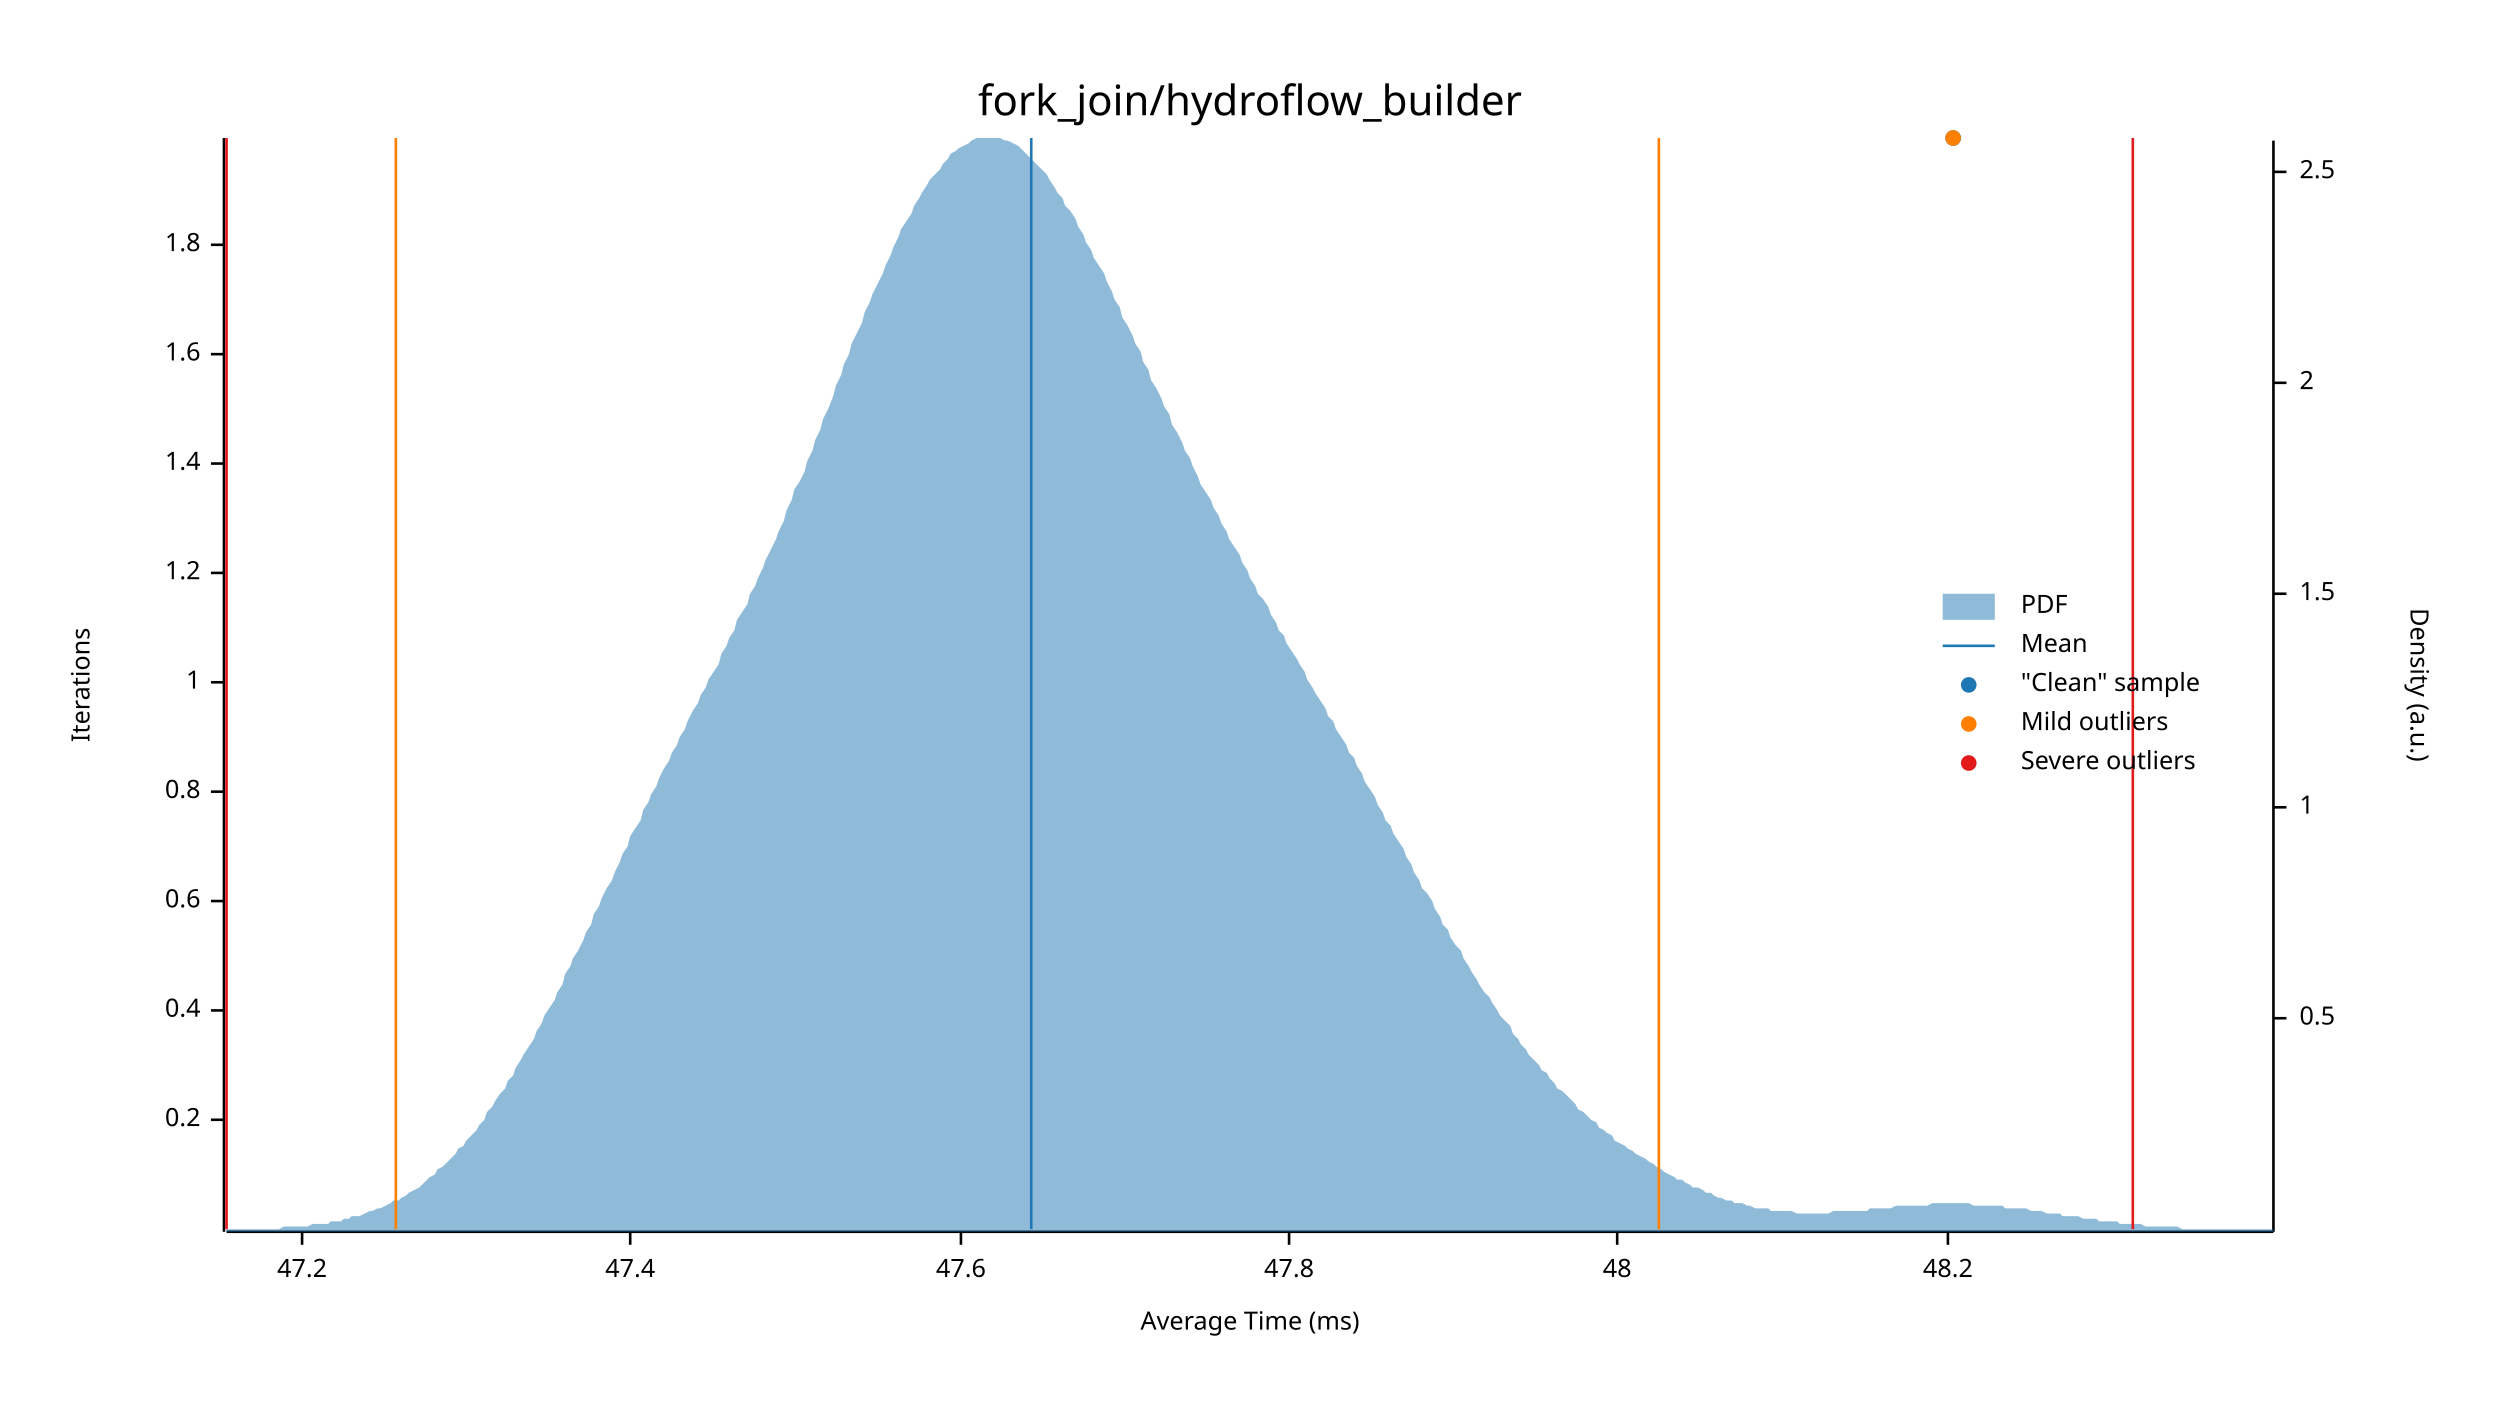
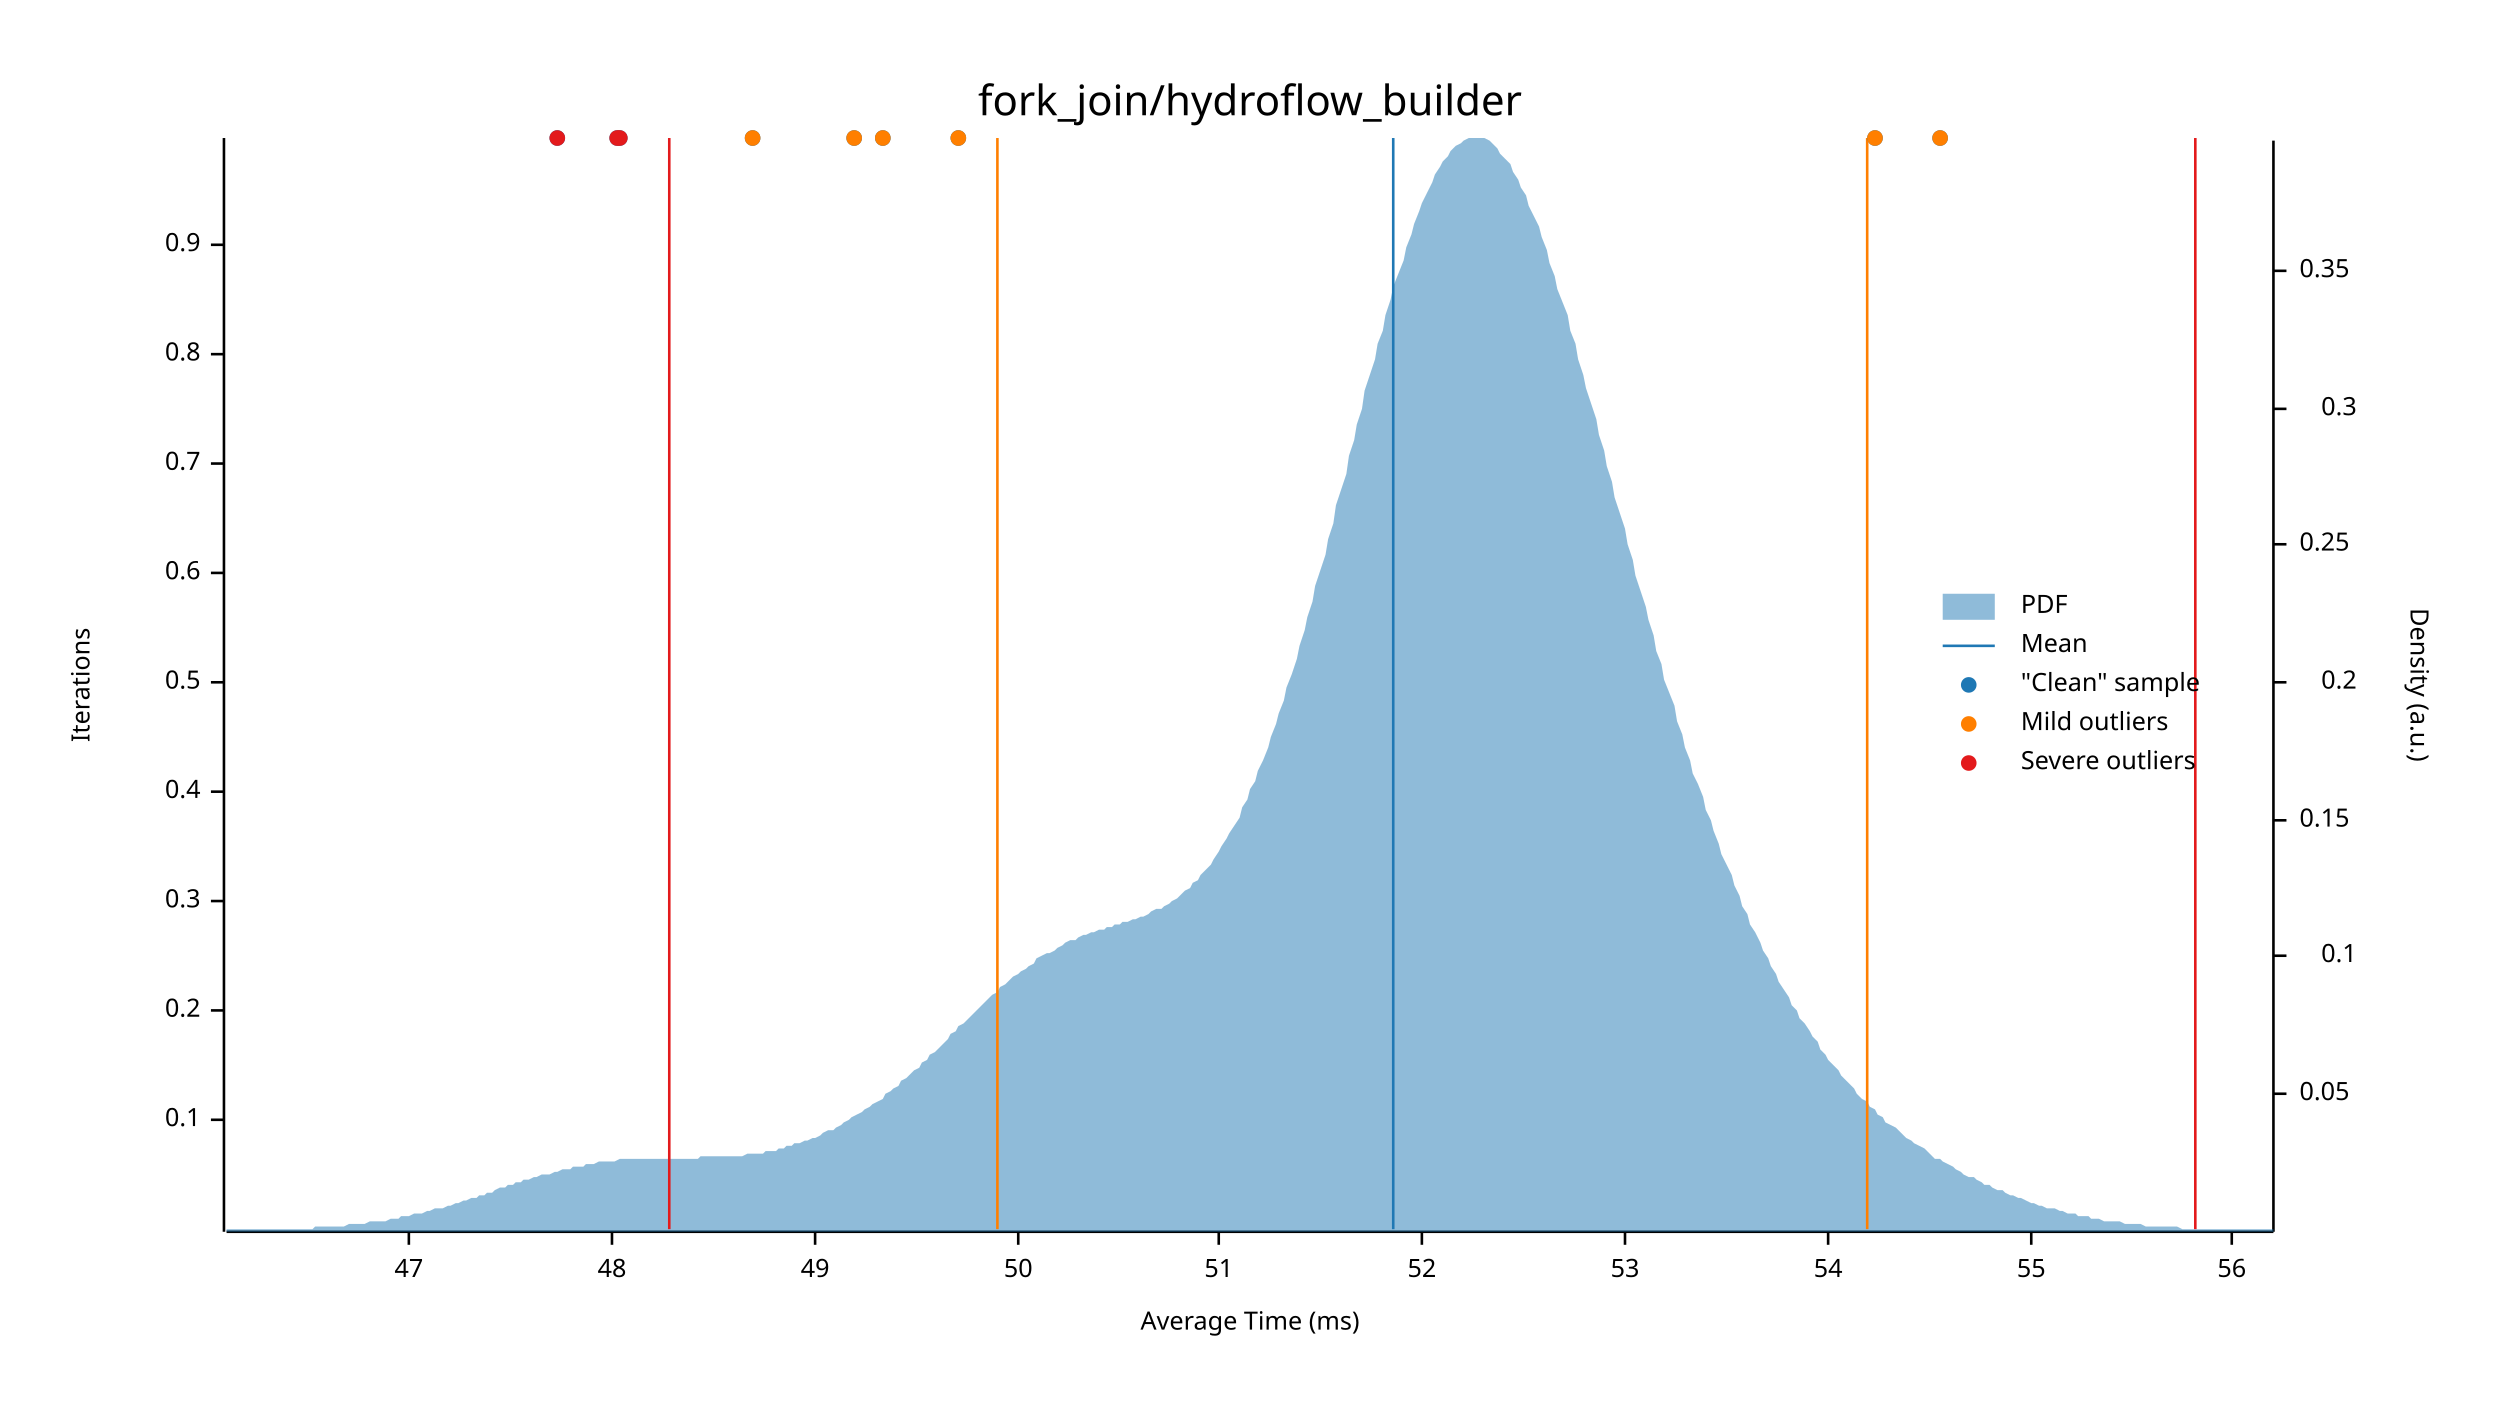
<svg xmlns="http://www.w3.org/2000/svg" width="960" height="540" viewBox="0 0 960 540">
  <text x="480" y="32" dy="0.76em" text-anchor="middle" font-family="sans-serif" font-size="16.129" opacity="1" fill="#000000">
fork_join/hydroflow_builder
</text>
  <text x="27" y="263" dy="0.76em" text-anchor="middle" font-family="sans-serif" font-size="9.677" opacity="1" fill="#000000" transform="rotate(270, 27, 263)">
Iterations
</text>
  <text x="480" y="513" dy="-0.5ex" text-anchor="middle" font-family="sans-serif" font-size="9.677" opacity="1" fill="#000000">
Average Time (ms)
</text>
  <polyline fill="none" opacity="1" stroke="#000000" stroke-width="1" points="86,53 86,473 " />
  <text x="77" y="430" dy="0.5ex" text-anchor="end" font-family="sans-serif" font-size="9.677" opacity="1" fill="#000000">
- 0.2
+ 0.1
</text>
  <polyline fill="none" opacity="1" stroke="#000000" stroke-width="1" points="81,430 86,430 " />
  <text x="77" y="388" dy="0.5ex" text-anchor="end" font-family="sans-serif" font-size="9.677" opacity="1" fill="#000000">
- 0.4
+ 0.2
</text>
  <polyline fill="none" opacity="1" stroke="#000000" stroke-width="1" points="81,388 86,388 " />
  <text x="77" y="346" dy="0.5ex" text-anchor="end" font-family="sans-serif" font-size="9.677" opacity="1" fill="#000000">
- 0.6
+ 0.3
</text>
  <polyline fill="none" opacity="1" stroke="#000000" stroke-width="1" points="81,346 86,346 " />
  <text x="77" y="304" dy="0.5ex" text-anchor="end" font-family="sans-serif" font-size="9.677" opacity="1" fill="#000000">
- 0.8
+ 0.4
</text>
  <polyline fill="none" opacity="1" stroke="#000000" stroke-width="1" points="81,304 86,304 " />
  <text x="77" y="262" dy="0.5ex" text-anchor="end" font-family="sans-serif" font-size="9.677" opacity="1" fill="#000000">
- 1
+ 0.5
</text>
  <polyline fill="none" opacity="1" stroke="#000000" stroke-width="1" points="81,262 86,262 " />
  <text x="77" y="220" dy="0.5ex" text-anchor="end" font-family="sans-serif" font-size="9.677" opacity="1" fill="#000000">
- 1.2
+ 0.6
</text>
  <polyline fill="none" opacity="1" stroke="#000000" stroke-width="1" points="81,220 86,220 " />
  <text x="77" y="178" dy="0.5ex" text-anchor="end" font-family="sans-serif" font-size="9.677" opacity="1" fill="#000000">
- 1.4
+ 0.7
</text>
  <polyline fill="none" opacity="1" stroke="#000000" stroke-width="1" points="81,178 86,178 " />
  <text x="77" y="136" dy="0.5ex" text-anchor="end" font-family="sans-serif" font-size="9.677" opacity="1" fill="#000000">
- 1.6
+ 0.8
</text>
  <polyline fill="none" opacity="1" stroke="#000000" stroke-width="1" points="81,136 86,136 " />
  <text x="77" y="94" dy="0.5ex" text-anchor="end" font-family="sans-serif" font-size="9.677" opacity="1" fill="#000000">
- 1.8
+ 0.9
</text>
  <polyline fill="none" opacity="1" stroke="#000000" stroke-width="1" points="81,94 86,94 " />
  <polyline fill="none" opacity="1" stroke="#000000" stroke-width="1" points="87,473 873,473 " />
-   <text x="116" y="483" dy="0.76em" text-anchor="middle" font-family="sans-serif" font-size="9.677" opacity="1" fill="#000000">
- 47.2
+   <text x="157" y="483" dy="0.76em" text-anchor="middle" font-family="sans-serif" font-size="9.677" opacity="1" fill="#000000">
+ 47
</text>
-   <polyline fill="none" opacity="1" stroke="#000000" stroke-width="1" points="116,473 116,478 " />
-   <text x="242" y="483" dy="0.76em" text-anchor="middle" font-family="sans-serif" font-size="9.677" opacity="1" fill="#000000">
- 47.4
- </text>
-   <polyline fill="none" opacity="1" stroke="#000000" stroke-width="1" points="242,473 242,478 " />
-   <text x="369" y="483" dy="0.76em" text-anchor="middle" font-family="sans-serif" font-size="9.677" opacity="1" fill="#000000">
- 47.6
- </text>
-   <polyline fill="none" opacity="1" stroke="#000000" stroke-width="1" points="369,473 369,478 " />
-   <text x="495" y="483" dy="0.76em" text-anchor="middle" font-family="sans-serif" font-size="9.677" opacity="1" fill="#000000">
- 47.8
- </text>
-   <polyline fill="none" opacity="1" stroke="#000000" stroke-width="1" points="495,473 495,478 " />
-   <text x="621" y="483" dy="0.76em" text-anchor="middle" font-family="sans-serif" font-size="9.677" opacity="1" fill="#000000">
+   <polyline fill="none" opacity="1" stroke="#000000" stroke-width="1" points="157,473 157,478 " />
+   <text x="235" y="483" dy="0.76em" text-anchor="middle" font-family="sans-serif" font-size="9.677" opacity="1" fill="#000000">
48
</text>
-   <polyline fill="none" opacity="1" stroke="#000000" stroke-width="1" points="621,473 621,478 " />
-   <text x="748" y="483" dy="0.76em" text-anchor="middle" font-family="sans-serif" font-size="9.677" opacity="1" fill="#000000">
- 48.2
+   <polyline fill="none" opacity="1" stroke="#000000" stroke-width="1" points="235,473 235,478 " />
+   <text x="313" y="483" dy="0.76em" text-anchor="middle" font-family="sans-serif" font-size="9.677" opacity="1" fill="#000000">
+ 49
</text>
-   <polyline fill="none" opacity="1" stroke="#000000" stroke-width="1" points="748,473 748,478 " />
+   <polyline fill="none" opacity="1" stroke="#000000" stroke-width="1" points="313,473 313,478 " />
+   <text x="391" y="483" dy="0.76em" text-anchor="middle" font-family="sans-serif" font-size="9.677" opacity="1" fill="#000000">
+ 50
+ </text>
+   <polyline fill="none" opacity="1" stroke="#000000" stroke-width="1" points="391,473 391,478 " />
+   <text x="468" y="483" dy="0.76em" text-anchor="middle" font-family="sans-serif" font-size="9.677" opacity="1" fill="#000000">
+ 51
+ </text>
+   <polyline fill="none" opacity="1" stroke="#000000" stroke-width="1" points="468,473 468,478 " />
+   <text x="546" y="483" dy="0.76em" text-anchor="middle" font-family="sans-serif" font-size="9.677" opacity="1" fill="#000000">
+ 52
+ </text>
+   <polyline fill="none" opacity="1" stroke="#000000" stroke-width="1" points="546,473 546,478 " />
+   <text x="624" y="483" dy="0.76em" text-anchor="middle" font-family="sans-serif" font-size="9.677" opacity="1" fill="#000000">
+ 53
+ </text>
+   <polyline fill="none" opacity="1" stroke="#000000" stroke-width="1" points="624,473 624,478 " />
+   <text x="702" y="483" dy="0.76em" text-anchor="middle" font-family="sans-serif" font-size="9.677" opacity="1" fill="#000000">
+ 54
+ </text>
+   <polyline fill="none" opacity="1" stroke="#000000" stroke-width="1" points="702,473 702,478 " />
+   <text x="780" y="483" dy="0.76em" text-anchor="middle" font-family="sans-serif" font-size="9.677" opacity="1" fill="#000000">
+ 55
+ </text>
+   <polyline fill="none" opacity="1" stroke="#000000" stroke-width="1" points="780,473 780,478 " />
+   <text x="857" y="483" dy="0.76em" text-anchor="middle" font-family="sans-serif" font-size="9.677" opacity="1" fill="#000000">
+ 56
+ </text>
+   <polyline fill="none" opacity="1" stroke="#000000" stroke-width="1" points="857,473 857,478 " />
  <text x="933" y="263" dy="0.76em" text-anchor="middle" font-family="sans-serif" font-size="9.677" opacity="1" fill="#000000" transform="rotate(90, 933, 263)">
Density (a.u.)
</text>
  <polyline fill="none" opacity="1" stroke="#000000" stroke-width="1" points="873,54 873,473 " />
-   <text x="883" y="391" dy="0.5ex" text-anchor="start" font-family="sans-serif" font-size="9.677" opacity="1" fill="#000000">
- 0.5
+   <text x="883" y="420" dy="0.5ex" text-anchor="start" font-family="sans-serif" font-size="9.677" opacity="1" fill="#000000">
+ 0.05
</text>
-   <polyline fill="none" opacity="1" stroke="#000000" stroke-width="1" points="873,391 878,391 " />
-   <text x="883" y="310" dy="0.5ex" text-anchor="start" font-family="sans-serif" font-size="9.677" opacity="1" fill="#000000">
- 1
+   <polyline fill="none" opacity="1" stroke="#000000" stroke-width="1" points="873,420 878,420 " />
+   <text x="905" y="367" dy="0.5ex" text-anchor="end" font-family="sans-serif" font-size="9.677" opacity="1" fill="#000000">
+ 0.1
</text>
-   <polyline fill="none" opacity="1" stroke="#000000" stroke-width="1" points="873,310 878,310 " />
-   <text x="883" y="228" dy="0.5ex" text-anchor="start" font-family="sans-serif" font-size="9.677" opacity="1" fill="#000000">
- 1.5
+   <polyline fill="none" opacity="1" stroke="#000000" stroke-width="1" points="873,367 878,367 " />
+   <text x="883" y="315" dy="0.5ex" text-anchor="start" font-family="sans-serif" font-size="9.677" opacity="1" fill="#000000">
+ 0.15
</text>
-   <polyline fill="none" opacity="1" stroke="#000000" stroke-width="1" points="873,228 878,228 " />
-   <text x="883" y="147" dy="0.5ex" text-anchor="start" font-family="sans-serif" font-size="9.677" opacity="1" fill="#000000">
- 2
+   <polyline fill="none" opacity="1" stroke="#000000" stroke-width="1" points="873,315 878,315 " />
+   <text x="905" y="262" dy="0.5ex" text-anchor="end" font-family="sans-serif" font-size="9.677" opacity="1" fill="#000000">
+ 0.2
</text>
-   <polyline fill="none" opacity="1" stroke="#000000" stroke-width="1" points="873,147 878,147 " />
-   <text x="883" y="66" dy="0.5ex" text-anchor="start" font-family="sans-serif" font-size="9.677" opacity="1" fill="#000000">
- 2.5
+   <polyline fill="none" opacity="1" stroke="#000000" stroke-width="1" points="873,262 878,262 " />
+   <text x="883" y="209" dy="0.5ex" text-anchor="start" font-family="sans-serif" font-size="9.677" opacity="1" fill="#000000">
+ 0.25
</text>
-   <polyline fill="none" opacity="1" stroke="#000000" stroke-width="1" points="873,66 878,66 " />
-   <polygon opacity="0.5" fill="#1F78B4" points="87,472 88,472 90,472 91,472 93,472 94,472 96,472 98,472 99,472 101,472 102,472 104,472 105,472 107,472 109,471 110,471 112,471 113,471 115,471 116,471 118,471 120,470 121,470 123,470 124,470 126,470 127,469 129,469 131,469 132,468 134,468 135,467 137,467 138,467 140,466 142,465 143,465 145,464 146,464 148,463 150,462 151,461 153,461 154,460 156,459 157,458 159,457 161,456 162,455 164,453 165,452 167,451 168,449 170,448 172,446 173,445 175,443 176,441 178,440 179,438 181,436 183,434 184,432 186,430 187,427 189,425 190,423 192,420 194,418 195,415 197,413 198,410 200,407 201,405 203,402 205,399 206,396 208,393 209,390 211,387 213,384 214,381 216,378 217,374 219,371 220,368 222,365 224,361 225,358 227,355 228,351 230,348 231,345 233,341 235,338 236,335 238,331 239,328 241,325 242,321 244,318 246,315 247,311 249,308 250,305 252,302 253,299 255,295 257,292 258,289 260,286 261,283 263,280 264,277 266,273 268,270 269,267 271,264 272,261 274,258 276,255 277,251 279,248 280,245 282,242 283,238 285,235 287,232 288,228 290,225 291,222 293,218 294,215 296,211 298,207 299,204 301,200 302,196 304,192 305,188 307,185 309,181 310,177 312,173 313,169 315,165 316,161 318,157 320,152 321,148 323,144 324,140 326,136 327,132 329,128 331,124 332,120 334,116 335,113 337,109 339,105 340,102 342,98 343,95 345,91 346,88 348,85 350,82 351,79 353,76 354,74 356,71 357,69 359,67 361,65 362,63 364,61 365,59 367,58 368,57 370,56 372,55 373,54 375,53 376,53 378,53 379,53 381,53 383,53 384,53 386,54 387,54 389,55 391,56 392,57 394,59 395,60 397,62 398,63 400,65 402,67 403,69 405,72 406,74 408,76 409,79 411,81 413,84 414,87 416,90 417,93 419,96 420,99 422,102 424,105 425,108 427,112 428,115 430,118 431,122 433,125 435,129 436,132 438,135 439,139 441,142 442,146 444,149 446,153 447,156 449,159 450,163 452,166 454,170 455,173 457,176 458,179 460,183 461,186 463,189 465,192 466,195 468,198 469,201 471,204 472,207 474,210 476,213 477,216 479,219 480,222 482,225 483,228 485,230 487,233 488,236 490,239 491,242 493,244 494,247 496,250 498,253 499,255 501,258 502,261 504,264 505,266 507,269 509,272 510,275 512,277 513,280 515,283 517,286 518,289 520,291 521,294 523,297 524,300 526,303 528,306 529,309 531,312 532,315 534,317 535,320 537,323 539,326 540,329 542,332 543,335 545,338 546,341 548,343 550,346 551,349 553,352 554,355 556,357 557,360 559,363 561,365 562,368 564,371 565,373 567,376 568,378 570,381 572,383 573,385 575,388 576,390 578,392 580,394 581,397 583,399 584,401 586,403 587,405 589,407 591,409 592,411 594,412 595,414 597,416 598,418 600,419 602,421 603,422 605,424 606,426 608,427 609,428 611,430 613,431 614,433 616,434 617,435 619,436 620,438 622,439 624,440 625,441 627,442 628,443 630,444 632,445 633,446 635,447 636,448 638,449 639,450 641,451 643,452 644,453 646,453 647,454 649,455 650,456 652,456 654,457 655,458 657,458 658,459 660,460 661,460 663,461 665,461 666,462 668,462 669,462 671,463 672,463 674,464 676,464 677,464 679,464 680,465 682,465 683,465 685,465 687,465 688,465 690,466 691,466 693,466 695,466 696,466 698,466 699,466 701,466 702,466 704,465 706,465 707,465 709,465 710,465 712,465 713,465 715,465 717,465 718,464 720,464 721,464 723,464 724,464 726,464 728,463 729,463 731,463 732,463 734,463 735,463 737,463 739,463 740,463 742,462 743,462 745,462 746,462 748,462 750,462 751,462 753,462 754,462 756,462 758,463 759,463 761,463 762,463 764,463 765,463 767,463 769,463 770,464 772,464 773,464 775,464 776,464 778,464 780,465 781,465 783,465 784,465 786,466 787,466 789,466 791,466 792,467 794,467 795,467 797,467 798,467 800,468 802,468 803,468 805,468 806,469 808,469 809,469 811,469 813,469 814,470 816,470 817,470 819,470 821,470 822,470 824,471 825,471 827,471 828,471 830,471 832,471 833,471 835,471 836,471 838,472 839,472 841,472 843,472 844,472 846,472 847,472 849,472 850,472 852,472 854,472 855,472 857,472 858,472 860,472 861,472 863,472 865,472 866,472 868,472 869,472 871,472 873,472 873,473 87,473 " />
-   <polyline fill="none" opacity="1" stroke="#1F78B4" stroke-width="1" points="396,472 396,53 " />
-   <polyline fill="none" opacity="1" stroke="#FF7F00" stroke-width="1" points="152,472 152,53 " />
-   <polyline fill="none" opacity="1" stroke="#FF7F00" stroke-width="1" points="637,472 637,53 " />
-   <polyline fill="none" opacity="1" stroke="#E31A1C" stroke-width="1" points="87,472 87,53 " />
-   <polyline fill="none" opacity="1" stroke="#E31A1C" stroke-width="1" points="819,472 819,53 " />
-   <circle cx="750" cy="53" r="3" opacity="1" fill="#1F78B4" stroke="none" stroke-width="1" />
-   <circle cx="750" cy="53" r="3" opacity="1" fill="#FF7F00" stroke="none" stroke-width="1" />
+   <polyline fill="none" opacity="1" stroke="#000000" stroke-width="1" points="873,209 878,209 " />
+   <text x="905" y="157" dy="0.5ex" text-anchor="end" font-family="sans-serif" font-size="9.677" opacity="1" fill="#000000">
+ 0.3
+ </text>
+   <polyline fill="none" opacity="1" stroke="#000000" stroke-width="1" points="873,157 878,157 " />
+   <text x="883" y="104" dy="0.5ex" text-anchor="start" font-family="sans-serif" font-size="9.677" opacity="1" fill="#000000">
+ 0.35
+ </text>
+   <polyline fill="none" opacity="1" stroke="#000000" stroke-width="1" points="873,104 878,104 " />
+   <polygon opacity="0.5" fill="#1F78B4" points="87,472 88,472 90,472 91,472 93,472 94,472 96,472 98,472 99,472 101,472 102,472 104,472 105,472 107,472 109,472 110,472 112,472 113,472 115,472 116,472 118,472 120,472 121,471 123,471 124,471 126,471 127,471 129,471 131,471 132,471 134,470 135,470 137,470 138,470 140,470 142,469 143,469 145,469 146,469 148,469 150,468 151,468 153,468 154,467 156,467 157,467 159,466 161,466 162,466 164,465 165,465 167,464 168,464 170,464 172,463 173,463 175,462 176,462 178,461 179,461 181,460 183,460 184,459 186,459 187,458 189,458 190,457 192,456 194,456 195,455 197,455 198,454 200,454 201,453 203,453 205,452 206,452 208,451 209,451 211,451 213,450 214,450 216,449 217,449 219,449 220,448 222,448 224,448 225,447 227,447 228,447 230,446 231,446 233,446 235,446 236,446 238,445 239,445 241,445 242,445 244,445 246,445 247,445 249,445 250,445 252,445 253,445 255,445 257,445 258,445 260,445 261,445 263,445 264,445 266,445 268,445 269,444 271,444 272,444 274,444 276,444 277,444 279,444 280,444 282,444 283,444 285,444 287,443 288,443 290,443 291,443 293,443 294,442 296,442 298,442 299,441 301,441 302,440 304,440 305,439 307,439 309,438 310,438 312,437 313,437 315,436 316,435 318,434 320,434 321,433 323,432 324,431 326,430 327,429 329,428 331,427 332,426 334,425 335,424 337,423 339,422 340,420 342,419 343,418 345,417 346,415 348,414 350,412 351,411 353,410 354,408 356,407 357,405 359,404 361,402 362,401 364,399 365,397 367,396 368,394 370,393 372,391 373,390 375,388 376,387 378,385 379,384 381,382 383,381 384,379 386,378 387,377 389,375 391,374 392,373 394,372 395,371 397,370 398,368 400,367 402,366 403,366 405,365 406,364 408,363 409,362 411,361 413,361 414,360 416,359 417,359 419,358 420,358 422,357 424,357 425,356 427,356 428,355 430,355 431,354 433,354 435,353 436,353 438,352 439,352 441,351 442,350 444,349 446,349 447,348 449,347 450,346 452,345 454,343 455,342 457,341 458,339 460,338 461,336 463,334 465,332 466,330 468,327 469,325 471,322 472,320 474,317 476,314 477,310 479,307 480,303 482,300 483,296 485,292 487,287 488,283 490,278 491,274 493,269 494,264 496,259 498,253 499,248 501,242 502,237 504,231 505,225 507,219 509,213 510,207 512,201 513,194 515,188 517,182 518,175 520,169 521,163 523,157 524,150 526,144 528,138 529,132 531,127 532,121 534,115 535,110 537,105 539,100 540,95 542,90 543,86 545,81 546,78 548,74 550,70 551,67 553,64 554,62 556,60 557,58 559,56 561,55 562,54 564,53 565,53 567,53 568,53 570,53 572,54 573,55 575,57 576,59 578,61 580,63 581,66 583,69 584,72 586,75 587,79 589,83 591,87 592,91 594,96 595,101 597,106 598,111 600,116 602,121 603,127 605,132 606,138 608,144 609,149 611,155 613,161 614,167 616,173 617,179 619,185 620,191 622,197 624,203 625,209 627,215 628,221 630,227 632,233 633,238 635,244 636,250 638,255 639,261 641,266 643,271 644,277 646,282 647,287 649,292 650,297 652,301 654,306 655,311 657,315 658,319 660,324 661,328 663,332 665,336 666,340 668,344 669,348 671,351 672,355 674,358 676,362 677,365 679,368 680,371 682,374 683,377 685,380 687,383 688,386 690,388 691,391 693,393 695,396 696,398 698,400 699,403 701,405 702,407 704,409 706,411 707,413 709,415 710,416 712,418 713,420 715,422 717,423 718,425 720,426 721,428 723,429 724,431 726,432 728,433 729,434 731,436 732,437 734,438 735,439 737,440 739,441 740,442 742,444 743,445 745,445 746,446 748,447 750,448 751,449 753,450 754,451 756,452 758,452 759,453 761,454 762,455 764,455 765,456 767,457 769,457 770,458 772,459 773,459 775,460 776,460 778,461 780,462 781,462 783,463 784,463 786,464 787,464 789,464 791,465 792,465 794,466 795,466 797,466 798,467 800,467 802,467 803,468 805,468 806,468 808,469 809,469 811,469 813,469 814,469 816,470 817,470 819,470 821,470 822,470 824,471 825,471 827,471 828,471 830,471 832,471 833,471 835,471 836,471 838,472 839,472 841,472 843,472 844,472 846,472 847,472 849,472 850,472 852,472 854,472 855,472 857,472 858,472 860,472 861,472 863,472 865,472 866,472 868,472 869,472 871,472 873,472 873,473 87,473 " />
+   <polyline fill="none" opacity="1" stroke="#1F78B4" stroke-width="1" points="535,472 535,53 " />
+   <polyline fill="none" opacity="1" stroke="#FF7F00" stroke-width="1" points="383,472 383,53 " />
+   <polyline fill="none" opacity="1" stroke="#FF7F00" stroke-width="1" points="717,472 717,53 " />
+   <polyline fill="none" opacity="1" stroke="#E31A1C" stroke-width="1" points="257,472 257,53 " />
+   <polyline fill="none" opacity="1" stroke="#E31A1C" stroke-width="1" points="843,472 843,53 " />
+   <circle cx="238" cy="53" r="3" opacity="1" fill="#1F78B4" stroke="none" stroke-width="1" />
+   <circle cx="237" cy="53" r="3" opacity="1" fill="#1F78B4" stroke="none" stroke-width="1" />
+   <circle cx="289" cy="53" r="3" opacity="1" fill="#1F78B4" stroke="none" stroke-width="1" />
+   <circle cx="214" cy="53" r="3" opacity="1" fill="#1F78B4" stroke="none" stroke-width="1" />
+   <circle cx="328" cy="53" r="3" opacity="1" fill="#1F78B4" stroke="none" stroke-width="1" />
+   <circle cx="720" cy="53" r="3" opacity="1" fill="#1F78B4" stroke="none" stroke-width="1" />
+   <circle cx="745" cy="53" r="3" opacity="1" fill="#1F78B4" stroke="none" stroke-width="1" />
+   <circle cx="368" cy="53" r="3" opacity="1" fill="#1F78B4" stroke="none" stroke-width="1" />
+   <circle cx="339" cy="53" r="3" opacity="1" fill="#1F78B4" stroke="none" stroke-width="1" />
+   <circle cx="289" cy="53" r="3" opacity="1" fill="#FF7F00" stroke="none" stroke-width="1" />
+   <circle cx="328" cy="53" r="3" opacity="1" fill="#FF7F00" stroke="none" stroke-width="1" />
+   <circle cx="720" cy="53" r="3" opacity="1" fill="#FF7F00" stroke="none" stroke-width="1" />
+   <circle cx="745" cy="53" r="3" opacity="1" fill="#FF7F00" stroke="none" stroke-width="1" />
+   <circle cx="368" cy="53" r="3" opacity="1" fill="#FF7F00" stroke="none" stroke-width="1" />
+   <circle cx="339" cy="53" r="3" opacity="1" fill="#FF7F00" stroke="none" stroke-width="1" />
+   <circle cx="238" cy="53" r="3" opacity="1" fill="#E31A1C" stroke="none" stroke-width="1" />
+   <circle cx="237" cy="53" r="3" opacity="1" fill="#E31A1C" stroke="none" stroke-width="1" />
+   <circle cx="214" cy="53" r="3" opacity="1" fill="#E31A1C" stroke="none" stroke-width="1" />
  <text x="776" y="228" dy="0.76em" text-anchor="start" font-family="sans-serif" font-size="9.677" opacity="1" fill="#000000">
PDF
</text>
  <text x="776" y="243" dy="0.76em" text-anchor="start" font-family="sans-serif" font-size="9.677" opacity="1" fill="#000000">
Mean
</text>
  <text x="776" y="258" dy="0.76em" text-anchor="start" font-family="sans-serif" font-size="9.677" opacity="1" fill="#000000">
"Clean" sample
</text>
  <text x="776" y="273" dy="0.76em" text-anchor="start" font-family="sans-serif" font-size="9.677" opacity="1" fill="#000000">
Mild outliers
</text>
  <text x="776" y="288" dy="0.76em" text-anchor="start" font-family="sans-serif" font-size="9.677" opacity="1" fill="#000000">
Severe outliers
</text>
  <rect x="746" y="228" width="20" height="10" opacity="0.5" fill="#1F78B4" stroke="none" />
  <polyline fill="none" opacity="1" stroke="#1F78B4" stroke-width="1" points="746,248 766,248 " />
  <circle cx="756" cy="263" r="3" opacity="1" fill="#1F78B4" stroke="none" stroke-width="1" />
  <circle cx="756" cy="278" r="3" opacity="1" fill="#FF7F00" stroke="none" stroke-width="1" />
  <circle cx="756" cy="293" r="3" opacity="1" fill="#E31A1C" stroke="none" stroke-width="1" />
</svg>
